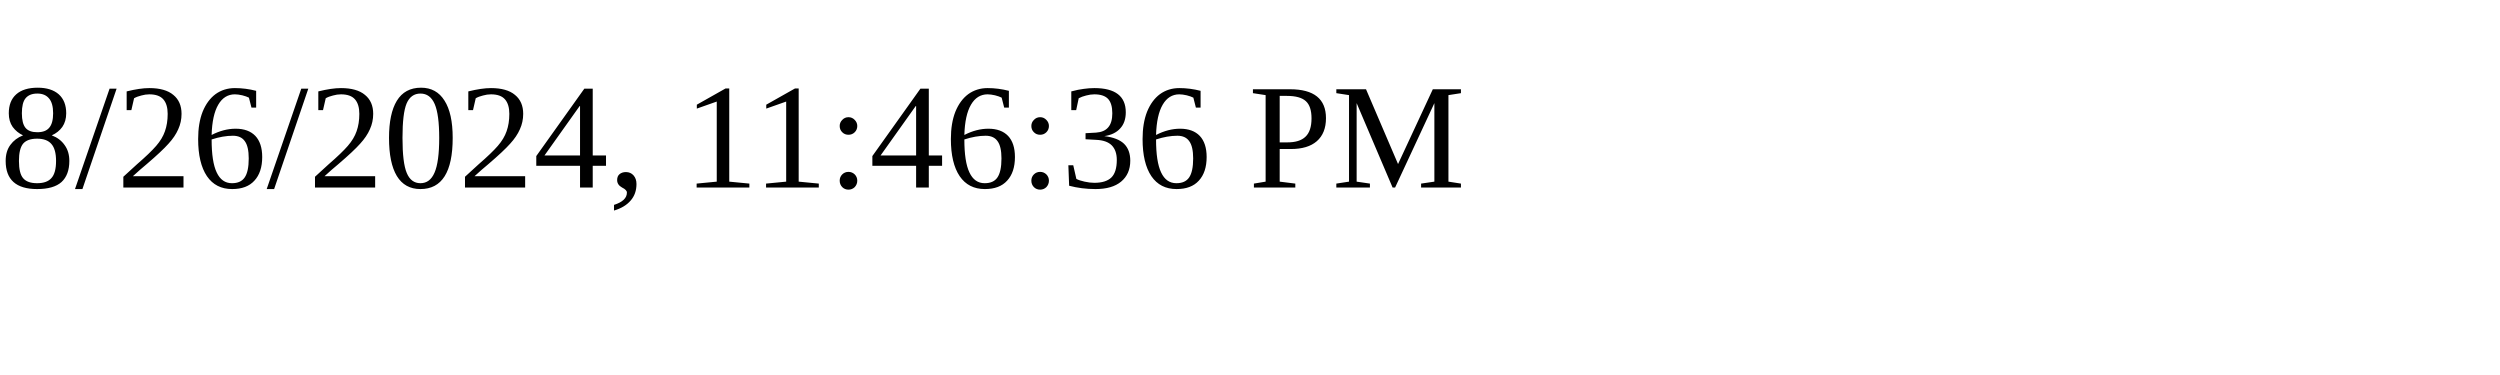
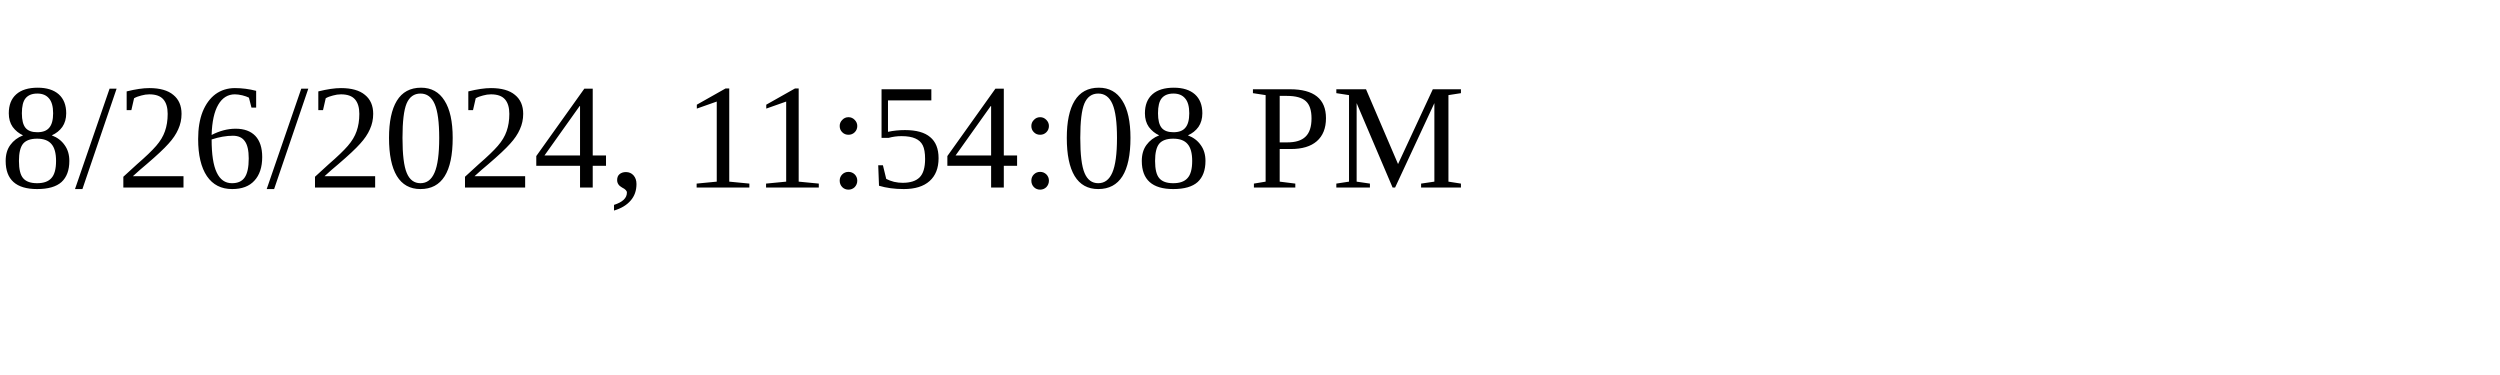
<svg xmlns="http://www.w3.org/2000/svg" height="30" width="200">
-   <text x="0" y="15">8/26/2024, 11:46:36 PM</text>
+   <text x="0" y="15">8/26/2024, 11:54:08 PM</text>
</svg>
